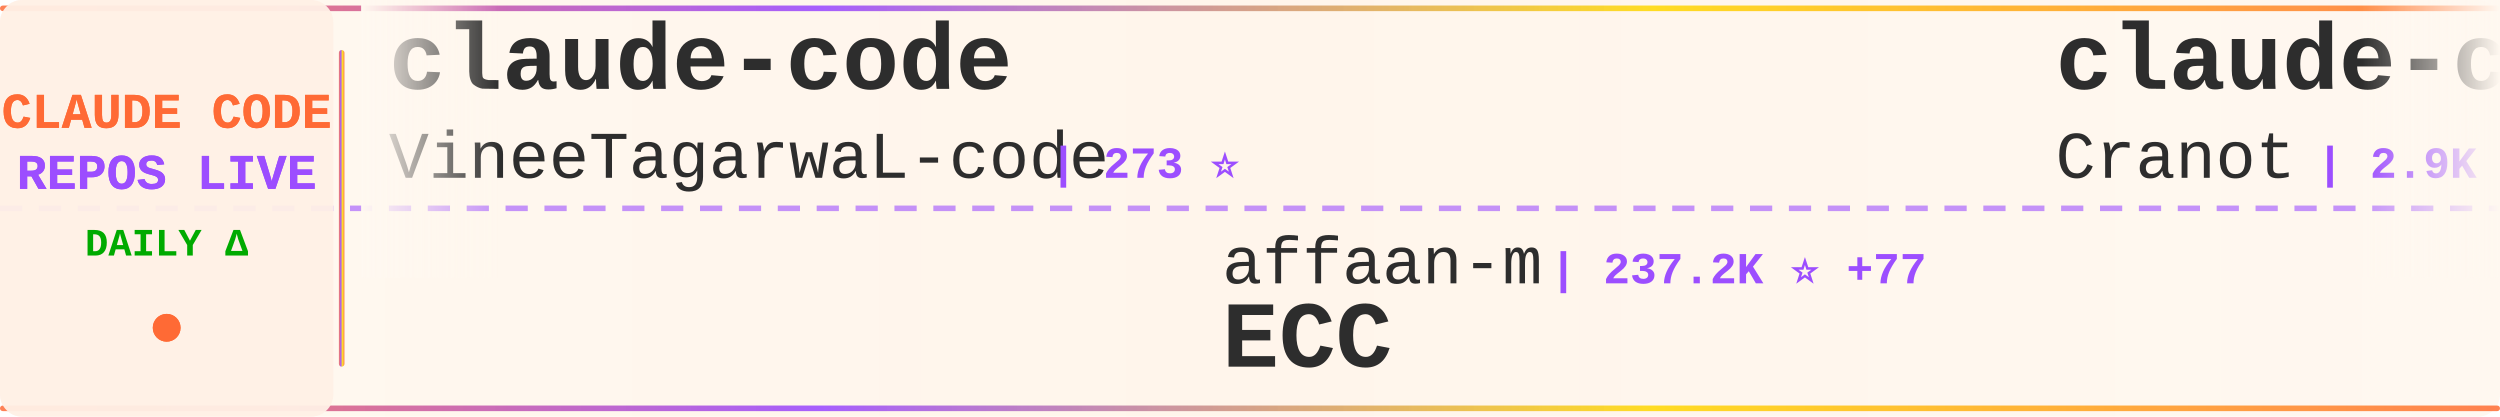
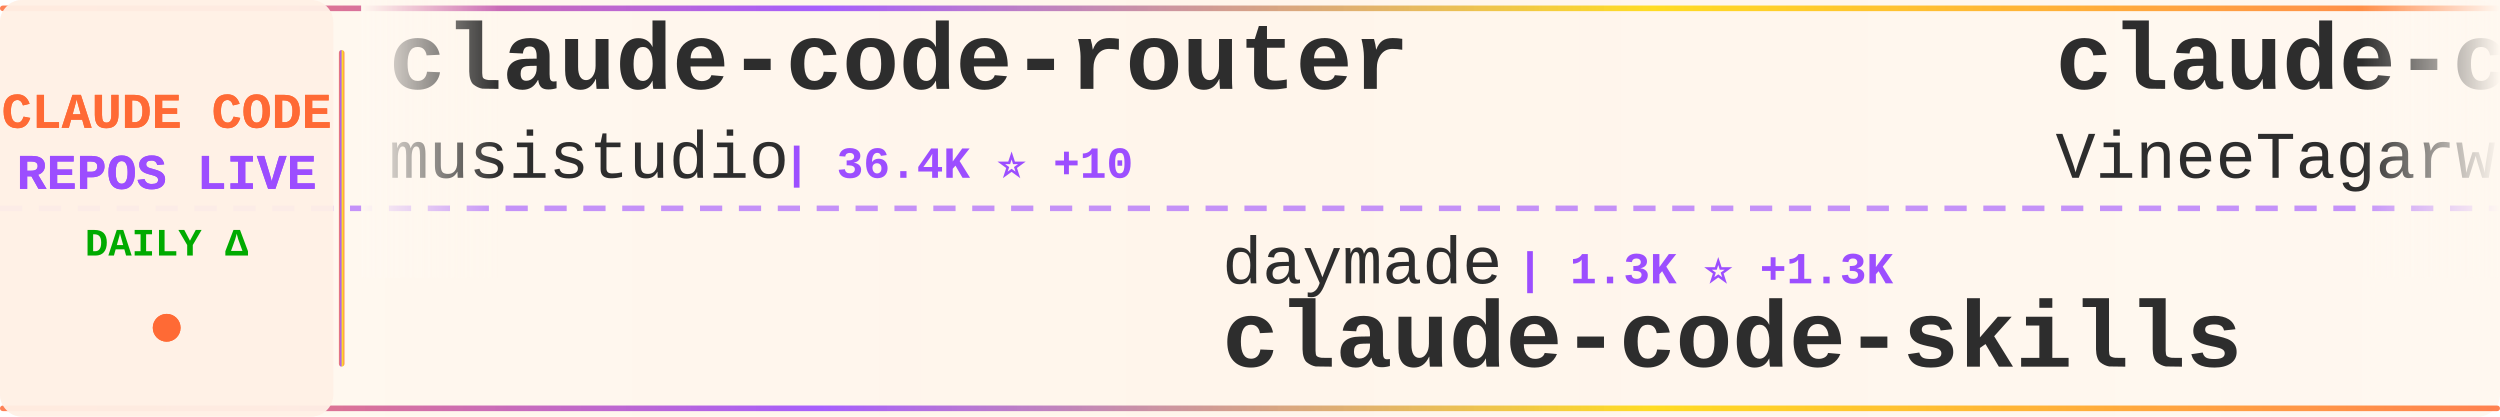
<svg xmlns="http://www.w3.org/2000/svg" width="900" height="150">
  <defs>
    <linearGradient id="tickerBg" x1="0%" y1="0%" x2="100%" y2="0%">
      <stop offset="0%" style="stop-color:#fff8f0;stop-opacity:0.98" />
      <stop offset="50%" style="stop-color:#fff5eb;stop-opacity:1" />
      <stop offset="100%" style="stop-color:#fff8f0;stop-opacity:0.98" />
    </linearGradient>
    <linearGradient id="borderGrad" x1="0%" y1="0%" x2="100%" y2="0%">
      <stop offset="0%" style="stop-color:#FF6B35;stop-opacity:0.85">
        <animate attributeName="stop-opacity" values="0.85;1;0.85" dur="2s" repeatCount="indefinite" />
      </stop>
      <stop offset="33%" style="stop-color:#9C4EFF;stop-opacity:0.9">
        <animate attributeName="stop-opacity" values="0.9;1;0.9" dur="2.2s" repeatCount="indefinite" />
      </stop>
      <stop offset="66%" style="stop-color:#FFD700;stop-opacity:0.85">
        <animate attributeName="stop-opacity" values="0.85;1;0.85" dur="1.8s" repeatCount="indefinite" />
      </stop>
      <stop offset="100%" style="stop-color:#FF6B35;stop-opacity:0.85">
        <animate attributeName="stop-opacity" values="0.85;1;0.85" dur="2s" repeatCount="indefinite" />
      </stop>
    </linearGradient>
    <filter id="textGlow">
      <feGaussianBlur stdDeviation="0.15" result="coloredBlur" />
      <feMerge>
        <feMergeNode in="coloredBlur" />
        <feMergeNode in="SourceGraphic" />
      </feMerge>
    </filter>
    <filter id="metricGlow">
      <feGaussianBlur stdDeviation="0.2" result="coloredBlur" />
      <feMerge>
        <feMergeNode in="coloredBlur" />
        <feMergeNode in="SourceGraphic" />
      </feMerge>
    </filter>
    <linearGradient id="leftFade" x1="0%" y1="0%" x2="100%" y2="0%">
      <stop offset="0%" style="stop-color:#fff8f0;stop-opacity:1" />
      <stop offset="100%" style="stop-color:#fff8f0;stop-opacity:0" />
    </linearGradient>
    <linearGradient id="rightFade" x1="0%" y1="0%" x2="100%" y2="0%">
      <stop offset="0%" style="stop-color:#fff8f0;stop-opacity:0" />
      <stop offset="100%" style="stop-color:#fff8f0;stop-opacity:1" />
    </linearGradient>
  </defs>
  <rect width="900" height="150" fill="url(#tickerBg)" rx="8" />
  <rect x="0" y="2" width="900" height="2" fill="url(#borderGrad)" rx="1" />
  <rect x="0" y="146" width="900" height="2" fill="url(#borderGrad)" rx="1" />
  <line x1="0" y1="75" x2="900" y2="75" stroke="#9C4EFF" stroke-width="2" stroke-dasharray="8 6" opacity="0.6" />
  <rect x="0" y="0" width="120" height="150" fill="#fff0e6" opacity="0.95" rx="8" />
  <text x="60" y="46" font-family="'Courier New', monospace" font-size="18" font-weight="bold" fill="#FF6B35" text-anchor="middle" filter="url(#textGlow)">
    CLAUDE CODE
  </text>
  <text x="60" y="68" font-family="'Courier New', monospace" font-size="18" font-weight="bold" fill="#9C4EFF" text-anchor="middle" filter="url(#textGlow)">
    REPOS LIVE
  </text>
  <text x="60" y="92" font-family="'Courier New', monospace" font-size="14" font-weight="bold" fill="#00aa00" text-anchor="middle">
    DAILY Δ
  </text>
  <circle cx="60" cy="118" r="5" fill="#FF6B35" filter="url(#metricGlow)">
    <animate attributeName="r" values="4;6;4" dur="1.5s" repeatCount="indefinite" />
    <animate attributeName="opacity" values="0.6;1;0.6" dur="1.5s" repeatCount="indefinite" />
  </circle>
  <rect x="122" y="18" width="2" height="114" fill="url(#borderGrad)" rx="1" />
  <clipPath id="tickerClip">
    <rect x="130" y="0" width="770" height="150" />
  </clipPath>
  <g clip-path="url(#tickerClip)">
    <g id="tickerItems">
      <animateTransform attributeName="transform" attributeType="XML" type="translate" from="0 0" to="-3000 0" dur="54s" repeatCount="indefinite" />
      <g transform="translate(0, 0)">
+         <text x="140" y="32" font-family="'Courier New', monospace" font-size="34" font-weight="bold" fill="#2d2d2d">claude-code-router</text>
+         <text x="140" y="64" font-family="'Courier New', monospace" font-size="24" font-weight="normal" fill="#2d2d2d" opacity="1.0">musistudio</text>
+         <text x="282" y="64" font-family="'Courier New', monospace" font-size="16" font-weight="bold" fill="#9C4EFF"> | 36.4K ⭐ +10</text>
+       </g>
+       <g transform="translate(300, 0)">
+         <text x="140" y="102" font-family="'Courier New', monospace" font-size="24" font-weight="normal" fill="#2d2d2d" opacity="1.0">daymade</text>
+         <text x="246" y="102" font-family="'Courier New', monospace" font-size="16" font-weight="bold" fill="#9C4EFF"> | 1.3K ⭐ +1.3K</text>
+         <text x="140" y="132" font-family="'Courier New', monospace" font-size="34" font-weight="bold" fill="#2d2d2d">claude-code-skills</text>
+       </g>
+       <g transform="translate(600, 0)">
        <text x="140" y="32" font-family="'Courier New', monospace" font-size="34" font-weight="bold" fill="#2d2d2d">claude-code</text>
        <text x="140" y="64" font-family="'Courier New', monospace" font-size="24" font-weight="normal" fill="#2d2d2d" opacity="1.0">VineeTagarwaL-code</text>
        <text x="378" y="64" font-family="'Courier New', monospace" font-size="16" font-weight="bold" fill="#9C4EFF"> | 273 ⭐</text>
      </g>
-       <g transform="translate(300, 0)">
-         <text x="140" y="102" font-family="'Courier New', monospace" font-size="24" font-weight="normal" fill="#2d2d2d" opacity="1.0">affaan-m</text>
-         <text x="258" y="102" font-family="'Courier New', monospace" font-size="16" font-weight="bold" fill="#9C4EFF"> | 237.2K ⭐ +77</text>
-         <text x="140" y="132" font-family="'Courier New', monospace" font-size="34" font-weight="bold" fill="#2d2d2d">ECC</text>
-       </g>
-       <g transform="translate(600, 0)">
-         <text x="140" y="32" font-family="'Courier New', monospace" font-size="34" font-weight="bold" fill="#2d2d2d">claude-code-guide</text>
-         <text x="140" y="64" font-family="'Courier New', monospace" font-size="24" font-weight="normal" fill="#2d2d2d" opacity="1.0">Cranot</text>
-         <text x="234" y="64" font-family="'Courier New', monospace" font-size="16" font-weight="bold" fill="#9C4EFF"> | 2.9K ⭐</text>
-       </g>
      <g transform="translate(900, 0)">
-         <text x="140" y="102" font-family="'Courier New', monospace" font-size="24" font-weight="normal" fill="#2d2d2d" opacity="1.0">anthropics</text>
-         <text x="282" y="102" font-family="'Courier New', monospace" font-size="16" font-weight="bold" fill="#9C4EFF"> | 8.5K ⭐</text>
-         <text x="140" y="132" font-family="'Courier New', monospace" font-size="34" font-weight="bold" fill="#2d2d2d">claude-code-action</text>
+         <text x="140" y="102" font-family="'Courier New', monospace" font-size="24" font-weight="normal" fill="#2d2d2d" opacity="1.0">ponponon</text>
+         <text x="258" y="102" font-family="'Courier New', monospace" font-size="16" font-weight="bold" fill="#9C4EFF"> | 2.3K ⭐</text>
+         <text x="140" y="132" font-family="'Courier New', monospace" font-size="34" font-weight="bold" fill="#2d2d2d">claude_code_src</text>
      </g>
      <g transform="translate(1200, 0)">
-         <text x="140" y="32" font-family="'Courier New', monospace" font-size="34" font-weight="bold" fill="#2d2d2d">claude-code-security-rev...</text>
-         <text x="140" y="64" font-family="'Courier New', monospace" font-size="24" font-weight="normal" fill="#2d2d2d" opacity="1.0">anthropics</text>
-         <text x="282" y="64" font-family="'Courier New', monospace" font-size="16" font-weight="bold" fill="#9C4EFF"> | 5.7K ⭐ +3</text>
+         <text x="140" y="32" font-family="'Courier New', monospace" font-size="34" font-weight="bold" fill="#2d2d2d">claude-code-reverse</text>
+         <text x="140" y="64" font-family="'Courier New', monospace" font-size="24" font-weight="normal" fill="#2d2d2d" opacity="1.0">Yuyz0112</text>
+         <text x="258" y="64" font-family="'Courier New', monospace" font-size="16" font-weight="bold" fill="#9C4EFF"> | 2.4K ⭐</text>
      </g>
      <g transform="translate(1500, 0)">
-         <text x="140" y="102" font-family="'Courier New', monospace" font-size="24" font-weight="normal" fill="#2d2d2d" opacity="1.0">codeaashu</text>
-         <text x="270" y="102" font-family="'Courier New', monospace" font-size="16" font-weight="bold" fill="#9C4EFF"> | 3.2K ⭐ +1</text>
+         <text x="140" y="102" font-family="'Courier New', monospace" font-size="24" font-weight="normal" fill="#2d2d2d" opacity="1.0">lintsinghua</text>
+         <text x="294" y="102" font-family="'Courier New', monospace" font-size="16" font-weight="bold" fill="#9C4EFF"> | 4.0K ⭐</text>
+         <text x="140" y="132" font-family="'Courier New', monospace" font-size="34" font-weight="bold" fill="#2d2d2d">claude-code-book</text>
+       </g>
+       <g transform="translate(1800, 0)">
+         <text x="140" y="32" font-family="'Courier New', monospace" font-size="34" font-weight="bold" fill="#2d2d2d">claude-code-prompts</text>
+         <text x="140" y="64" font-family="'Courier New', monospace" font-size="24" font-weight="normal" fill="#2d2d2d" opacity="1.0">repowise-dev</text>
+         <text x="306" y="64" font-family="'Courier New', monospace" font-size="16" font-weight="bold" fill="#9C4EFF"> | 1.2K ⭐</text>
+       </g>
+       <g transform="translate(2100, 0)">
+         <text x="140" y="102" font-family="'Courier New', monospace" font-size="24" font-weight="normal" fill="#2d2d2d" opacity="1.0">freestylefly</text>
+         <text x="306" y="102" font-family="'Courier New', monospace" font-size="16" font-weight="bold" fill="#9C4EFF"> | 128 ⭐</text>
        <text x="140" y="132" font-family="'Courier New', monospace" font-size="34" font-weight="bold" fill="#2d2d2d">claude-code</text>
      </g>
-       <g transform="translate(1800, 0)">
-         <text x="140" y="32" font-family="'Courier New', monospace" font-size="34" font-weight="bold" fill="#2d2d2d">Claude-Code</text>
-         <text x="140" y="64" font-family="'Courier New', monospace" font-size="24" font-weight="normal" fill="#2d2d2d" opacity="1.0">KPR111</text>
-         <text x="234" y="64" font-family="'Courier New', monospace" font-size="16" font-weight="bold" fill="#9C4EFF"> | 18 ⭐</text>
-       </g>
-       <g transform="translate(2100, 0)">
-         <text x="140" y="102" font-family="'Courier New', monospace" font-size="24" font-weight="normal" fill="#2d2d2d" opacity="1.0">Donchitos</text>
-         <text x="270" y="102" font-family="'Courier New', monospace" font-size="16" font-weight="bold" fill="#9C4EFF"> | 23.6K ⭐ +4</text>
-         <text x="140" y="132" font-family="'Courier New', monospace" font-size="34" font-weight="bold" fill="#2d2d2d">Claude-Code-Game-Studios</text>
-       </g>
      <g transform="translate(2400, 0)">
-         <text x="140" y="32" font-family="'Courier New', monospace" font-size="34" font-weight="bold" fill="#2d2d2d">how-claude-code-works</text>
-         <text x="140" y="64" font-family="'Courier New', monospace" font-size="24" font-weight="normal" fill="#2d2d2d" opacity="1.0">Windy3f3f3f3f</text>
-         <text x="318" y="64" font-family="'Courier New', monospace" font-size="16" font-weight="bold" fill="#9C4EFF"> | 3.4K ⭐ +2</text>
+         <text x="140" y="32" font-family="'Courier New', monospace" font-size="34" font-weight="bold" fill="#2d2d2d">claude-code-engineering</text>
+         <text x="140" y="64" font-family="'Courier New', monospace" font-size="24" font-weight="normal" fill="#2d2d2d" opacity="1.0">huangjia2019</text>
+         <text x="306" y="64" font-family="'Courier New', monospace" font-size="16" font-weight="bold" fill="#9C4EFF"> | 1.0K ⭐ +1</text>
      </g>
      <g transform="translate(2700, 0)">
-         <text x="140" y="102" font-family="'Courier New', monospace" font-size="24" font-weight="normal" fill="#2d2d2d" opacity="1.0">fazxes</text>
-         <text x="234" y="102" font-family="'Courier New', monospace" font-size="16" font-weight="bold" fill="#9C4EFF"> | 229 ⭐</text>
-         <text x="140" y="132" font-family="'Courier New', monospace" font-size="34" font-weight="bold" fill="#2d2d2d">Claude-code</text>
+         <text x="140" y="102" font-family="'Courier New', monospace" font-size="24" font-weight="normal" fill="#2d2d2d" opacity="1.0">lowcortisolprogrammer</text>
+         <text x="414" y="102" font-family="'Courier New', monospace" font-size="16" font-weight="bold" fill="#9C4EFF"> | 172 ⭐</text>
+         <text x="140" y="132" font-family="'Courier New', monospace" font-size="34" font-weight="bold" fill="#2d2d2d">claude-code</text>
      </g>
      <g transform="translate(3000, 0)">
+         <text x="140" y="32" font-family="'Courier New', monospace" font-size="34" font-weight="bold" fill="#2d2d2d">claude-code-router</text>
+         <text x="140" y="64" font-family="'Courier New', monospace" font-size="24" font-weight="normal" fill="#2d2d2d" opacity="1.0">musistudio</text>
+         <text x="282" y="64" font-family="'Courier New', monospace" font-size="16" font-weight="bold" fill="#9C4EFF"> | 36.4K ⭐ +10</text>
+       </g>
+       <g transform="translate(3300, 0)">
+         <text x="140" y="102" font-family="'Courier New', monospace" font-size="24" font-weight="normal" fill="#2d2d2d" opacity="1.0">daymade</text>
+         <text x="246" y="102" font-family="'Courier New', monospace" font-size="16" font-weight="bold" fill="#9C4EFF"> | 1.3K ⭐ +1.3K</text>
+         <text x="140" y="132" font-family="'Courier New', monospace" font-size="34" font-weight="bold" fill="#2d2d2d">claude-code-skills</text>
+       </g>
+       <g transform="translate(3600, 0)">
        <text x="140" y="32" font-family="'Courier New', monospace" font-size="34" font-weight="bold" fill="#2d2d2d">claude-code</text>
        <text x="140" y="64" font-family="'Courier New', monospace" font-size="24" font-weight="normal" fill="#2d2d2d" opacity="1.0">VineeTagarwaL-code</text>
        <text x="378" y="64" font-family="'Courier New', monospace" font-size="16" font-weight="bold" fill="#9C4EFF"> | 273 ⭐</text>
      </g>
-       <g transform="translate(3300, 0)">
-         <text x="140" y="102" font-family="'Courier New', monospace" font-size="24" font-weight="normal" fill="#2d2d2d" opacity="1.0">affaan-m</text>
-         <text x="258" y="102" font-family="'Courier New', monospace" font-size="16" font-weight="bold" fill="#9C4EFF"> | 237.2K ⭐ +77</text>
-         <text x="140" y="132" font-family="'Courier New', monospace" font-size="34" font-weight="bold" fill="#2d2d2d">ECC</text>
-       </g>
-       <g transform="translate(3600, 0)">
-         <text x="140" y="32" font-family="'Courier New', monospace" font-size="34" font-weight="bold" fill="#2d2d2d">claude-code-guide</text>
-         <text x="140" y="64" font-family="'Courier New', monospace" font-size="24" font-weight="normal" fill="#2d2d2d" opacity="1.0">Cranot</text>
-         <text x="234" y="64" font-family="'Courier New', monospace" font-size="16" font-weight="bold" fill="#9C4EFF"> | 2.9K ⭐</text>
-       </g>
      <g transform="translate(3900, 0)">
-         <text x="140" y="102" font-family="'Courier New', monospace" font-size="24" font-weight="normal" fill="#2d2d2d" opacity="1.0">anthropics</text>
-         <text x="282" y="102" font-family="'Courier New', monospace" font-size="16" font-weight="bold" fill="#9C4EFF"> | 8.5K ⭐</text>
-         <text x="140" y="132" font-family="'Courier New', monospace" font-size="34" font-weight="bold" fill="#2d2d2d">claude-code-action</text>
+         <text x="140" y="102" font-family="'Courier New', monospace" font-size="24" font-weight="normal" fill="#2d2d2d" opacity="1.0">ponponon</text>
+         <text x="258" y="102" font-family="'Courier New', monospace" font-size="16" font-weight="bold" fill="#9C4EFF"> | 2.3K ⭐</text>
+         <text x="140" y="132" font-family="'Courier New', monospace" font-size="34" font-weight="bold" fill="#2d2d2d">claude_code_src</text>
      </g>
    </g>
  </g>
  <rect x="130" y="0" width="50" height="100" fill="url(#leftFade)" />
  <rect x="850" y="0" width="50" height="100" fill="url(#rightFade)" />
</svg>
